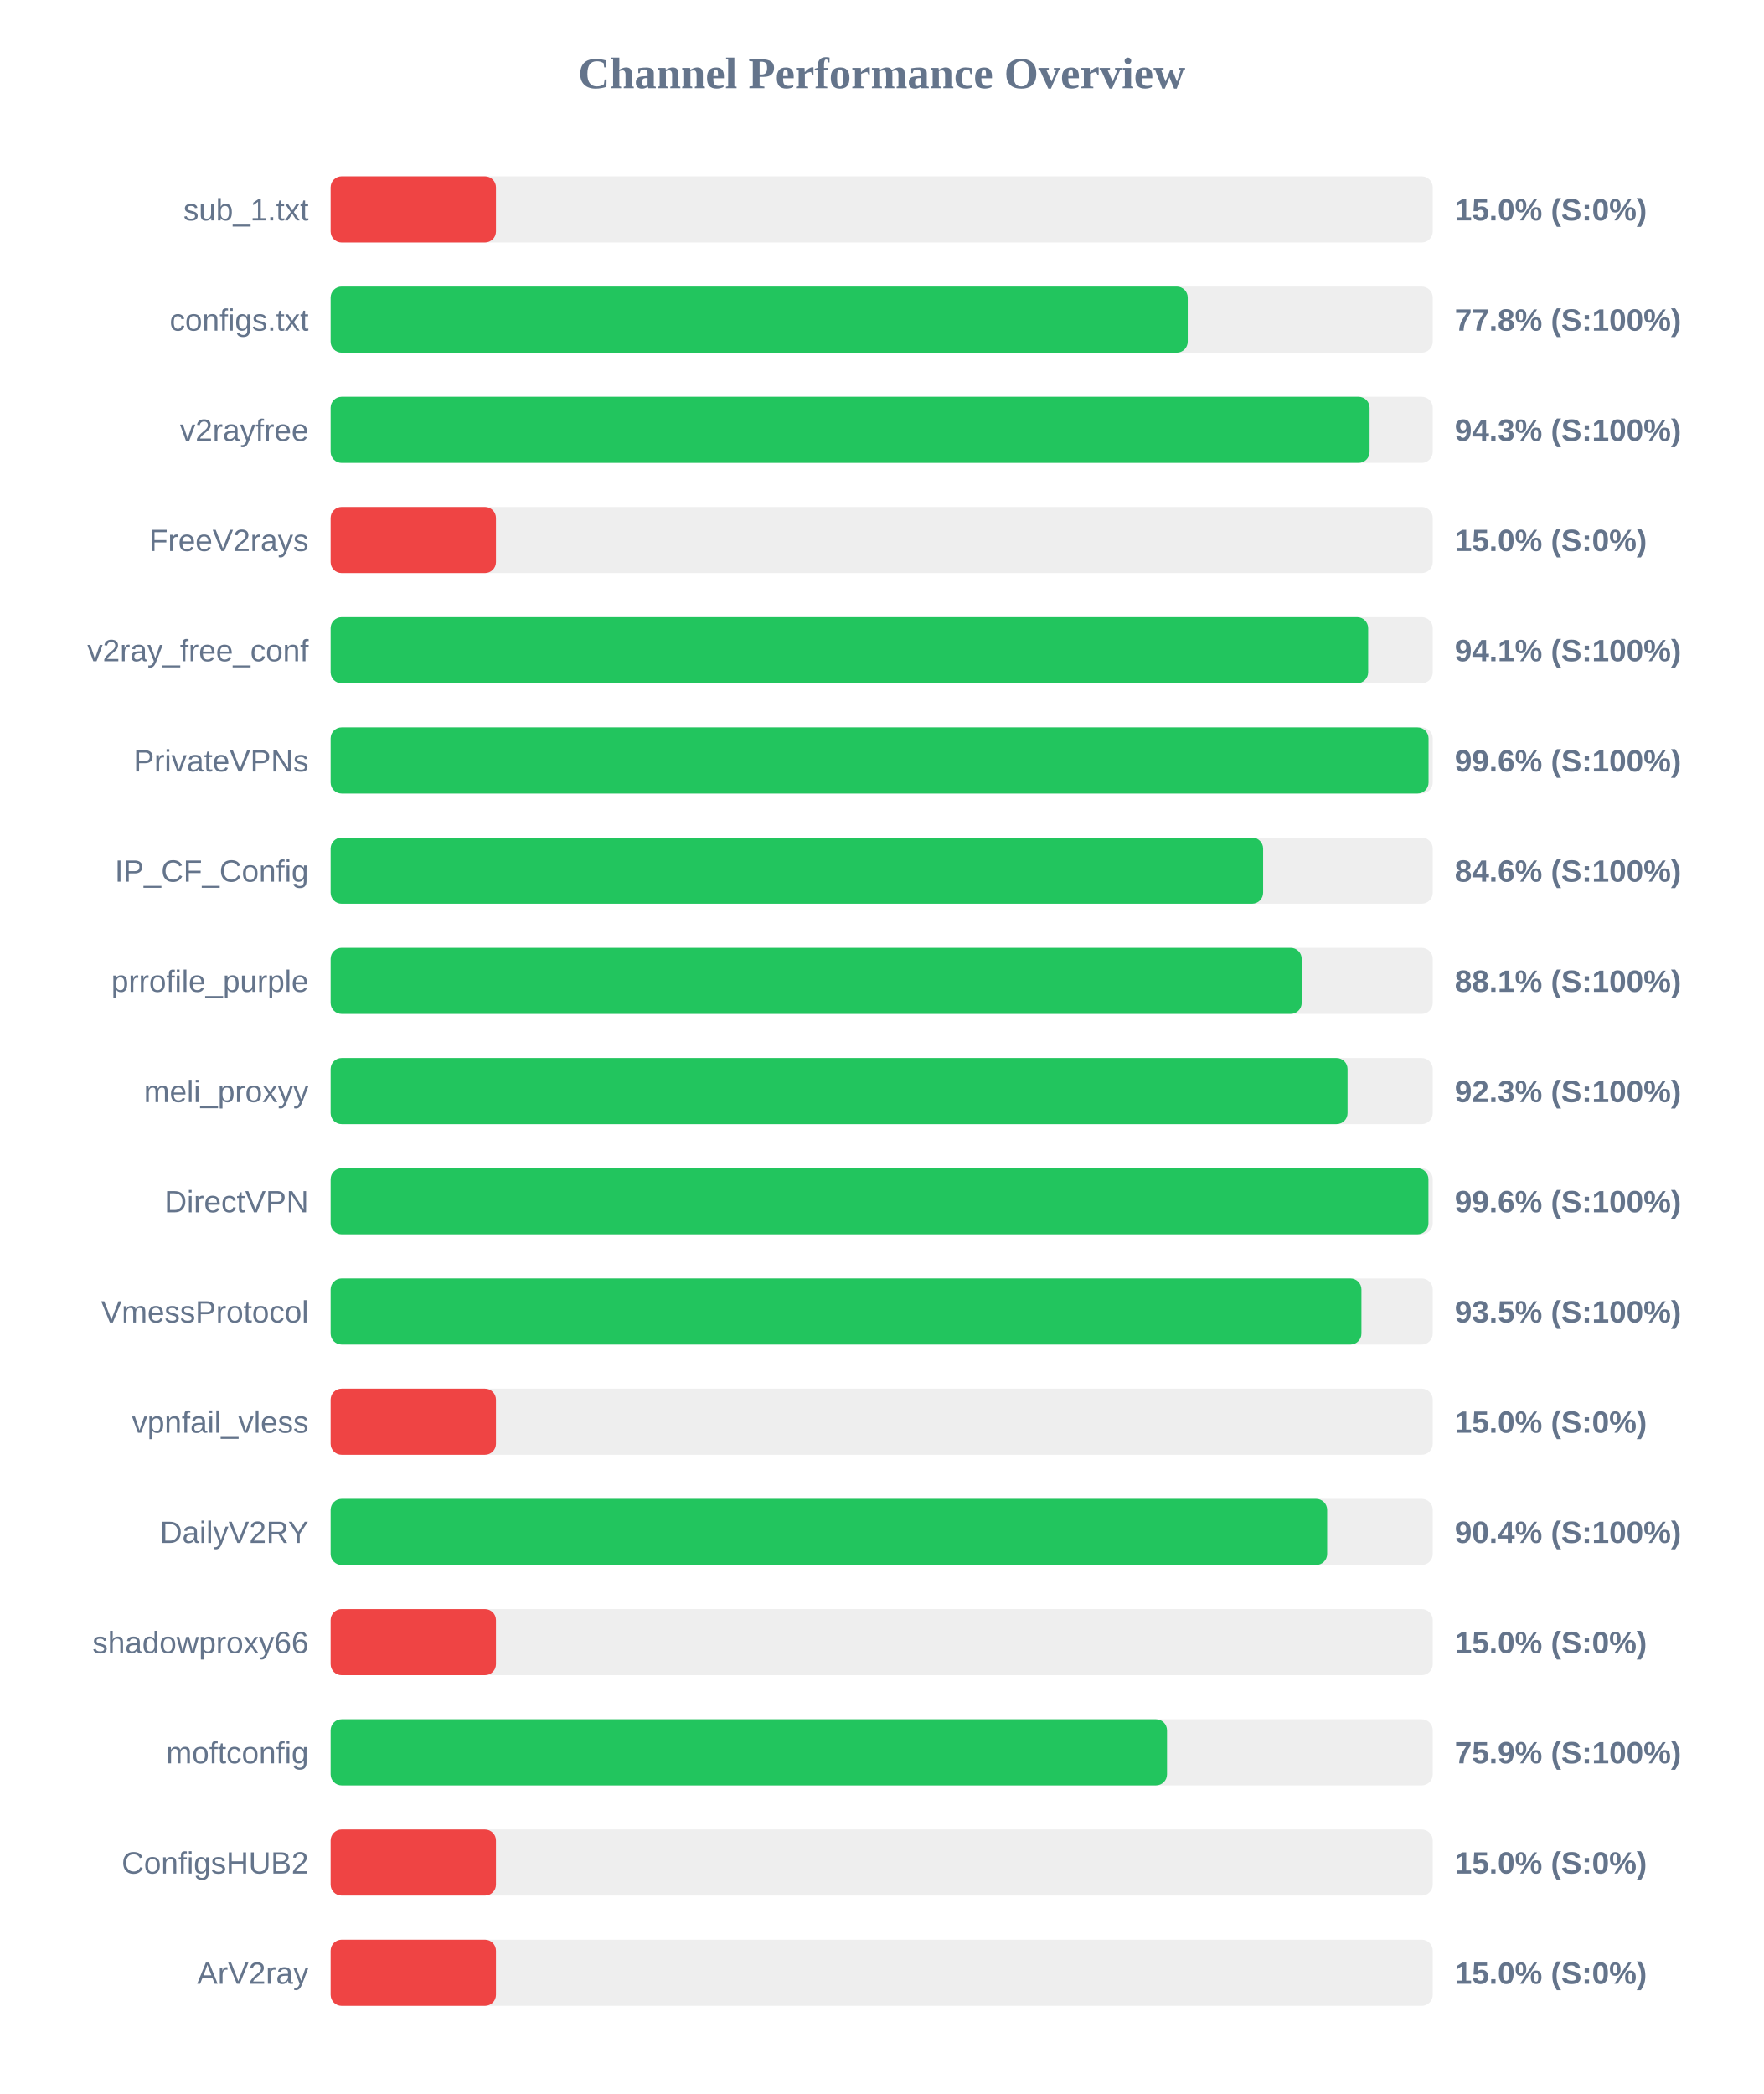
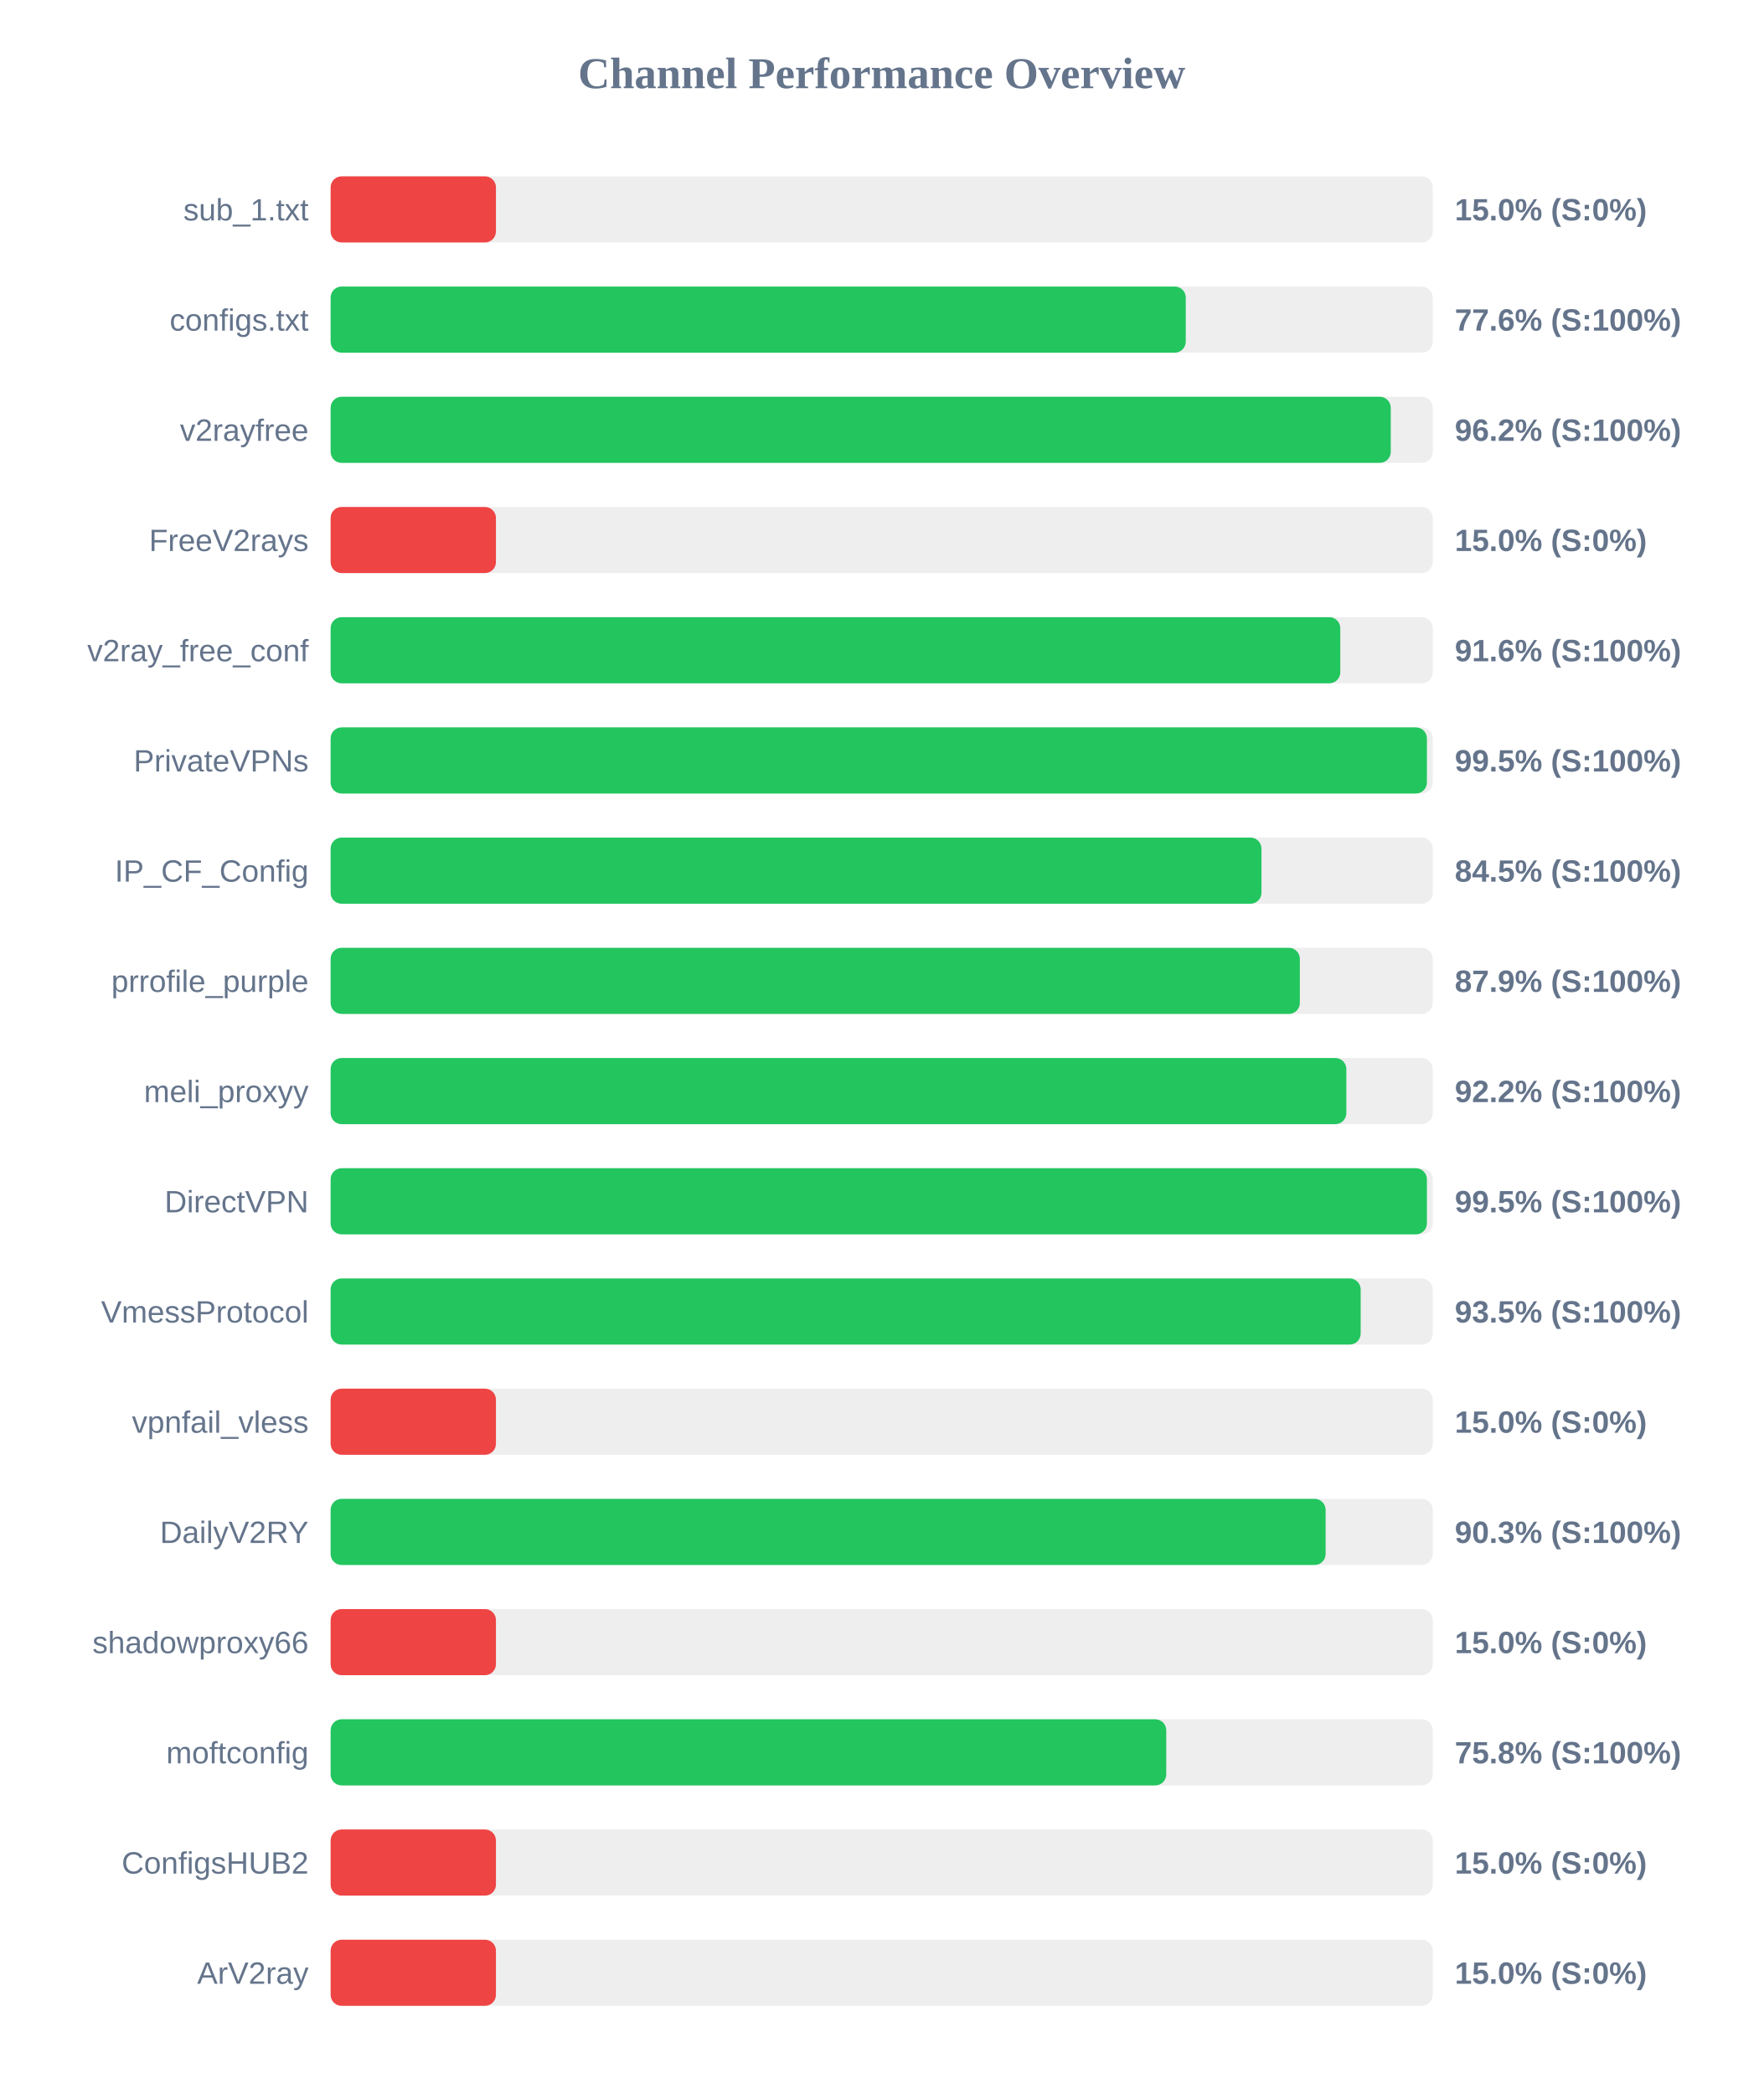
<svg xmlns="http://www.w3.org/2000/svg" width="800" height="950" version="1.1">
  <style>
        .row { font: 14px Arial; fill: #64748b; }
        .score { font: bold 14px Arial; fill: #64748b; }
    </style>
  <text x="400" y="40" text-anchor="middle" font-size="20px" font-weight="bold" fill="#64748b">Channel Performance Overview</text>
  <rect x="150" y="80" width="500" height="30" fill="#eee" rx="5" />
  <rect x="150" y="80" width="75.0" height="30" fill="#ef4444" rx="5" />
  <text x="140" y="100" text-anchor="end" class="row">sub_1.txt</text>
  <text x="660" y="100" text-anchor="start" class="score">15.0% (S:0%)</text>
  <rect x="150" y="130" width="500" height="30" fill="#eee" rx="5" />
-   <rect x="150" y="130" width="388.85" height="30" fill="#22c55e" rx="5" />
+   <rect x="150" y="130" width="387.95" height="30" fill="#22c55e" rx="5" />
  <text x="140" y="150" text-anchor="end" class="row">configs.txt</text>
-   <text x="660" y="150" text-anchor="start" class="score">77.8% (S:100%)</text>
+   <text x="660" y="150" text-anchor="start" class="score">77.6% (S:100%)</text>
  <rect x="150" y="180" width="500" height="30" fill="#eee" rx="5" />
-   <rect x="150" y="180" width="471.35" height="30" fill="#22c55e" rx="5" />
+   <rect x="150" y="180" width="480.95" height="30" fill="#22c55e" rx="5" />
  <text x="140" y="200" text-anchor="end" class="row">v2rayfree</text>
-   <text x="660" y="200" text-anchor="start" class="score">94.3% (S:100%)</text>
+   <text x="660" y="200" text-anchor="start" class="score">96.2% (S:100%)</text>
  <rect x="150" y="230" width="500" height="30" fill="#eee" rx="5" />
  <rect x="150" y="230" width="75.0" height="30" fill="#ef4444" rx="5" />
  <text x="140" y="250" text-anchor="end" class="row">FreeV2rays</text>
  <text x="660" y="250" text-anchor="start" class="score">15.0% (S:0%)</text>
  <rect x="150" y="280" width="500" height="30" fill="#eee" rx="5" />
-   <rect x="150" y="280" width="470.7" height="30" fill="#22c55e" rx="5" />
+   <rect x="150" y="280" width="458.05" height="30" fill="#22c55e" rx="5" />
  <text x="140" y="300" text-anchor="end" class="row">v2ray_free_conf</text>
-   <text x="660" y="300" text-anchor="start" class="score">94.1% (S:100%)</text>
+   <text x="660" y="300" text-anchor="start" class="score">91.6% (S:100%)</text>
  <rect x="150" y="330" width="500" height="30" fill="#eee" rx="5" />
-   <rect x="150" y="330" width="498.1" height="30" fill="#22c55e" rx="5" />
+   <rect x="150" y="330" width="497.35" height="30" fill="#22c55e" rx="5" />
  <text x="140" y="350" text-anchor="end" class="row">PrivateVPNs</text>
-   <text x="660" y="350" text-anchor="start" class="score">99.6% (S:100%)</text>
+   <text x="660" y="350" text-anchor="start" class="score">99.5% (S:100%)</text>
  <rect x="150" y="380" width="500" height="30" fill="#eee" rx="5" />
-   <rect x="150" y="380" width="423.05" height="30" fill="#22c55e" rx="5" />
+   <rect x="150" y="380" width="422.3" height="30" fill="#22c55e" rx="5" />
  <text x="140" y="400" text-anchor="end" class="row">IP_CF_Config</text>
-   <text x="660" y="400" text-anchor="start" class="score">84.6% (S:100%)</text>
+   <text x="660" y="400" text-anchor="start" class="score">84.5% (S:100%)</text>
  <rect x="150" y="430" width="500" height="30" fill="#eee" rx="5" />
-   <rect x="150" y="430" width="440.55" height="30" fill="#22c55e" rx="5" />
+   <rect x="150" y="430" width="439.7" height="30" fill="#22c55e" rx="5" />
  <text x="140" y="450" text-anchor="end" class="row">prrofile_purple</text>
-   <text x="660" y="450" text-anchor="start" class="score">88.1% (S:100%)</text>
+   <text x="660" y="450" text-anchor="start" class="score">87.9% (S:100%)</text>
  <rect x="150" y="480" width="500" height="30" fill="#eee" rx="5" />
-   <rect x="150" y="480" width="461.35" height="30" fill="#22c55e" rx="5" />
+   <rect x="150" y="480" width="460.8" height="30" fill="#22c55e" rx="5" />
  <text x="140" y="500" text-anchor="end" class="row">meli_proxyy</text>
-   <text x="660" y="500" text-anchor="start" class="score">92.3% (S:100%)</text>
+   <text x="660" y="500" text-anchor="start" class="score">92.2% (S:100%)</text>
  <rect x="150" y="530" width="500" height="30" fill="#eee" rx="5" />
-   <rect x="150" y="530" width="498.05" height="30" fill="#22c55e" rx="5" />
+   <rect x="150" y="530" width="497.35" height="30" fill="#22c55e" rx="5" />
  <text x="140" y="550" text-anchor="end" class="row">DirectVPN</text>
-   <text x="660" y="550" text-anchor="start" class="score">99.6% (S:100%)</text>
+   <text x="660" y="550" text-anchor="start" class="score">99.5% (S:100%)</text>
  <rect x="150" y="580" width="500" height="30" fill="#eee" rx="5" />
-   <rect x="150" y="580" width="467.65" height="30" fill="#22c55e" rx="5" />
+   <rect x="150" y="580" width="467.3" height="30" fill="#22c55e" rx="5" />
  <text x="140" y="600" text-anchor="end" class="row">VmessProtocol</text>
  <text x="660" y="600" text-anchor="start" class="score">93.5% (S:100%)</text>
  <rect x="150" y="630" width="500" height="30" fill="#eee" rx="5" />
  <rect x="150" y="630" width="75.0" height="30" fill="#ef4444" rx="5" />
  <text x="140" y="650" text-anchor="end" class="row">vpnfail_vless</text>
  <text x="660" y="650" text-anchor="start" class="score">15.0% (S:0%)</text>
  <rect x="150" y="680" width="500" height="30" fill="#eee" rx="5" />
-   <rect x="150" y="680" width="452.1" height="30" fill="#22c55e" rx="5" />
+   <rect x="150" y="680" width="451.4" height="30" fill="#22c55e" rx="5" />
  <text x="140" y="700" text-anchor="end" class="row">DailyV2RY</text>
-   <text x="660" y="700" text-anchor="start" class="score">90.4% (S:100%)</text>
+   <text x="660" y="700" text-anchor="start" class="score">90.3% (S:100%)</text>
  <rect x="150" y="730" width="500" height="30" fill="#eee" rx="5" />
  <rect x="150" y="730" width="75.0" height="30" fill="#ef4444" rx="5" />
  <text x="140" y="750" text-anchor="end" class="row">shadowproxy66</text>
  <text x="660" y="750" text-anchor="start" class="score">15.0% (S:0%)</text>
  <rect x="150" y="780" width="500" height="30" fill="#eee" rx="5" />
-   <rect x="150" y="780" width="379.45" height="30" fill="#22c55e" rx="5" />
+   <rect x="150" y="780" width="379.1" height="30" fill="#22c55e" rx="5" />
  <text x="140" y="800" text-anchor="end" class="row">moftconfig</text>
-   <text x="660" y="800" text-anchor="start" class="score">75.9% (S:100%)</text>
+   <text x="660" y="800" text-anchor="start" class="score">75.8% (S:100%)</text>
  <rect x="150" y="830" width="500" height="30" fill="#eee" rx="5" />
  <rect x="150" y="830" width="75.0" height="30" fill="#ef4444" rx="5" />
  <text x="140" y="850" text-anchor="end" class="row">ConfigsHUB2</text>
  <text x="660" y="850" text-anchor="start" class="score">15.0% (S:0%)</text>
  <rect x="150" y="880" width="500" height="30" fill="#eee" rx="5" />
  <rect x="150" y="880" width="75.0" height="30" fill="#ef4444" rx="5" />
  <text x="140" y="900" text-anchor="end" class="row">ArV2ray</text>
  <text x="660" y="900" text-anchor="start" class="score">15.0% (S:0%)</text>
</svg>
